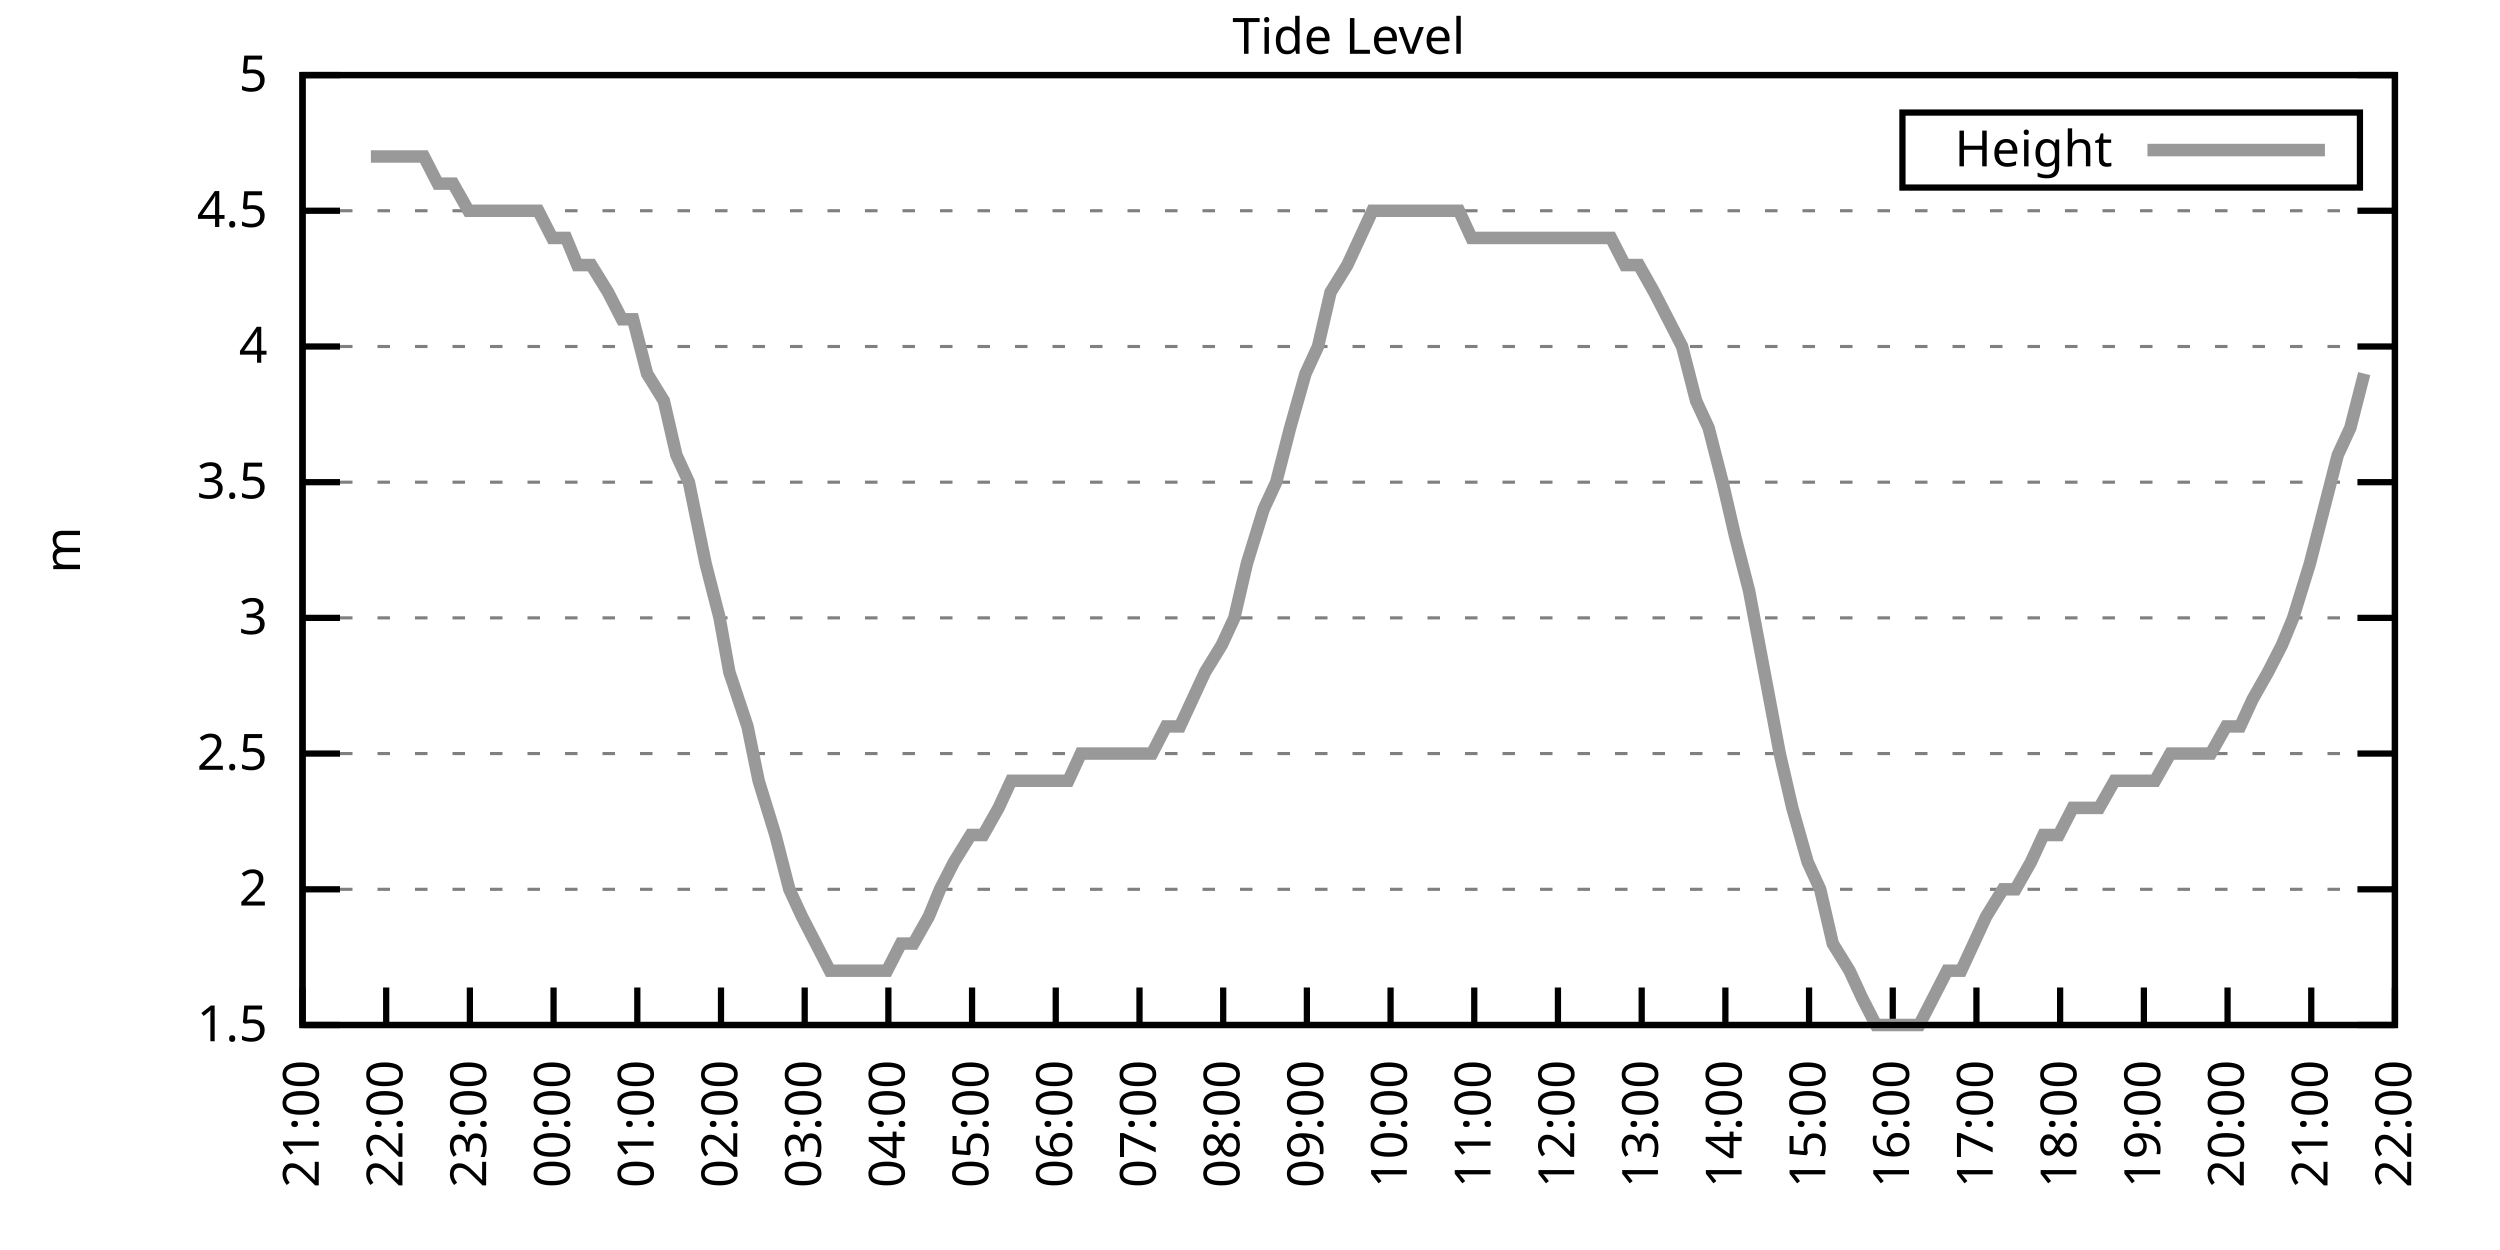
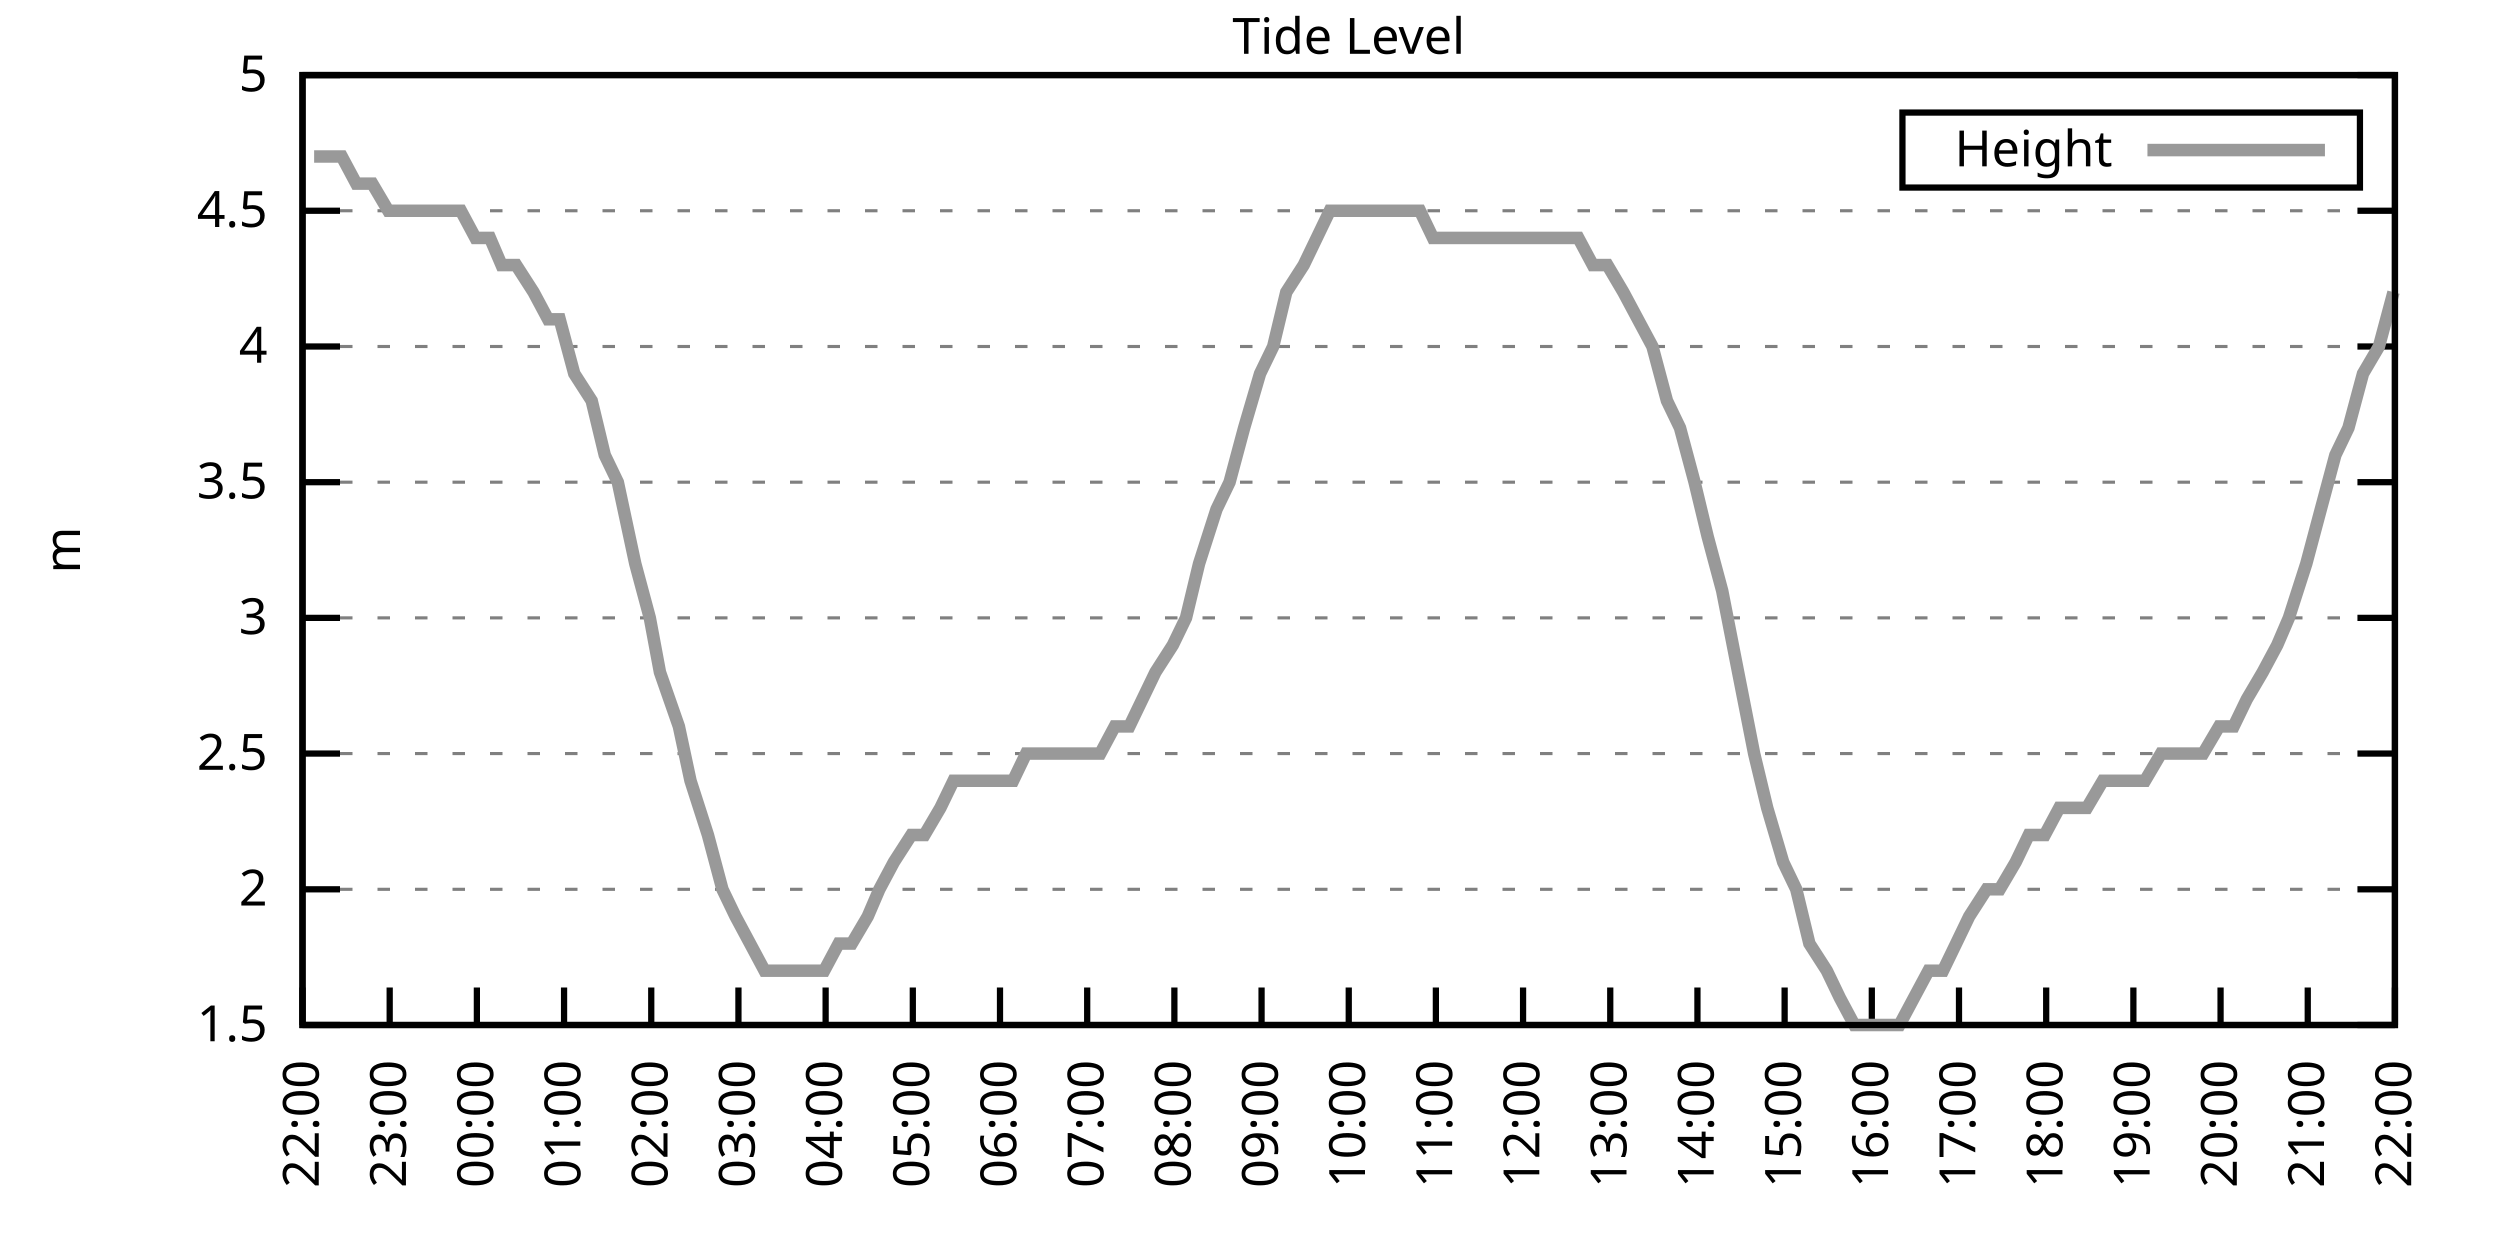
<svg xmlns="http://www.w3.org/2000/svg" xmlns:xlink="http://www.w3.org/1999/xlink" width="400" height="200" viewBox="0 0 400 200">
  <g id="gnuplot_canvas">
    <rect x="0" y="0" width="400" height="200" fill="none" />
    <defs>
      <circle id="gpDot" r="0.5" stroke-width="0.5" stroke="currentColor" />
      <path id="gpPt0" stroke-width="0.333" stroke="currentColor" d="M-1,0 h2 M0,-1 v2" />
      <path id="gpPt1" stroke-width="0.333" stroke="currentColor" d="M-1,-1 L1,1 M1,-1 L-1,1" />
      <path id="gpPt2" stroke-width="0.333" stroke="currentColor" d="M-1,0 L1,0 M0,-1 L0,1 M-1,-1 L1,1 M-1,1 L1,-1" />
      <rect id="gpPt3" stroke-width="0.333" stroke="currentColor" x="-1" y="-1" width="2" height="2" />
      <rect id="gpPt4" stroke-width="0.333" stroke="currentColor" fill="currentColor" x="-1" y="-1" width="2" height="2" />
      <circle id="gpPt5" stroke-width="0.333" stroke="currentColor" cx="0" cy="0" r="1" />
      <use xlink:href="#gpPt5" id="gpPt6" fill="currentColor" stroke="none" />
      <path id="gpPt7" stroke-width="0.333" stroke="currentColor" d="M0,-1.33 L-1.33,0.67 L1.33,0.67 z" />
      <use xlink:href="#gpPt7" id="gpPt8" fill="currentColor" stroke="none" />
      <use xlink:href="#gpPt7" id="gpPt9" stroke="currentColor" transform="rotate(180)" />
      <use xlink:href="#gpPt9" id="gpPt10" fill="currentColor" stroke="none" />
      <use xlink:href="#gpPt3" id="gpPt11" stroke="currentColor" transform="rotate(45)" />
      <use xlink:href="#gpPt11" id="gpPt12" fill="currentColor" stroke="none" />
      <path id="gpPt13" stroke-width="0.333" stroke="currentColor" d="M0,1.330 L1.265,0.411 L0.782,-1.067 L-0.782,-1.076 L-1.265,0.411 z" />
      <use xlink:href="#gpPt13" id="gpPt14" fill="currentColor" stroke="none" />
      <filter id="textbox" filterUnits="objectBoundingBox" x="0" y="0" height="1" width="1">
        <feFlood flood-color="white" flood-opacity="1" result="bgnd" />
        <feComposite in="SourceGraphic" in2="bgnd" operator="atop" />
      </filter>
      <filter id="greybox" filterUnits="objectBoundingBox" x="0" y="0" height="1" width="1">
        <feFlood flood-color="lightgrey" flood-opacity="1" result="grey" />
        <feComposite in="SourceGraphic" in2="grey" operator="atop" />
      </filter>
    </defs>
    <g fill="none" color="white" stroke="currentColor" stroke-width="1.00" stroke-linecap="butt" stroke-linejoin="miter">
</g>
    <g fill="none" color="black" stroke="currentColor" stroke-width="1.00" stroke-linecap="butt" stroke-linejoin="miter">
      <g stroke="none" shape-rendering="crispEdges">
        <polygon fill="rgb(255, 255, 255)" points="48.40,164.00 383.18,164.00 383.18,12.02 48.40,12.02 " />
      </g>
    </g>
    <g fill="none" color="black" stroke="currentColor" stroke-width="1.00" stroke-linecap="butt" stroke-linejoin="miter">
</g>
    <g fill="none" color="black" stroke="black" stroke-width="0.50" stroke-linecap="butt" stroke-linejoin="miter">
</g>
    <g fill="none" color="gray" stroke="currentColor" stroke-width="0.50" stroke-linecap="butt" stroke-linejoin="miter">
      <path stroke="gray" stroke-dasharray="2,4" class="gridline" d="M48.40,164.00 L383.19,164.00  " />
    </g>
    <g fill="none" color="gray" stroke="gray" stroke-width="1.00" stroke-linecap="butt" stroke-linejoin="miter">
</g>
    <g fill="none" color="black" stroke="currentColor" stroke-width="1.00" stroke-linecap="butt" stroke-linejoin="miter">
      <path stroke="black" d="M48.40,164.00 L54.40,164.00 M383.19,164.00 L377.19,164.00  " />
      <g transform="translate(42.80,166.60)" stroke="none" fill="black" font-family="Sans" font-size="8.00" text-anchor="end">
        <text>
          <tspan font-family="Sans"> 1.5</tspan>
        </text>
      </g>
    </g>
    <g fill="none" color="black" stroke="currentColor" stroke-width="1.00" stroke-linecap="butt" stroke-linejoin="miter">
</g>
    <g fill="none" color="black" stroke="black" stroke-width="0.50" stroke-linecap="butt" stroke-linejoin="miter">
</g>
    <g fill="none" color="gray" stroke="currentColor" stroke-width="0.50" stroke-linecap="butt" stroke-linejoin="miter">
      <path stroke="gray" stroke-dasharray="2,4" class="gridline" d="M48.40,142.29 L383.19,142.29  " />
    </g>
    <g fill="none" color="gray" stroke="gray" stroke-width="1.00" stroke-linecap="butt" stroke-linejoin="miter">
</g>
    <g fill="none" color="black" stroke="currentColor" stroke-width="1.00" stroke-linecap="butt" stroke-linejoin="miter">
      <path stroke="black" d="M48.40,142.29 L54.40,142.29 M383.19,142.29 L377.19,142.29  " />
      <g transform="translate(42.80,144.89)" stroke="none" fill="black" font-family="Sans" font-size="8.00" text-anchor="end">
        <text>
          <tspan font-family="Sans"> 2</tspan>
        </text>
      </g>
    </g>
    <g fill="none" color="black" stroke="currentColor" stroke-width="1.00" stroke-linecap="butt" stroke-linejoin="miter">
</g>
    <g fill="none" color="black" stroke="black" stroke-width="0.50" stroke-linecap="butt" stroke-linejoin="miter">
</g>
    <g fill="none" color="gray" stroke="currentColor" stroke-width="0.50" stroke-linecap="butt" stroke-linejoin="miter">
      <path stroke="gray" stroke-dasharray="2,4" class="gridline" d="M48.40,120.57 L383.19,120.57  " />
    </g>
    <g fill="none" color="gray" stroke="gray" stroke-width="1.00" stroke-linecap="butt" stroke-linejoin="miter">
</g>
    <g fill="none" color="black" stroke="currentColor" stroke-width="1.00" stroke-linecap="butt" stroke-linejoin="miter">
      <path stroke="black" d="M48.40,120.57 L54.40,120.57 M383.19,120.57 L377.19,120.57  " />
      <g transform="translate(42.80,123.17)" stroke="none" fill="black" font-family="Sans" font-size="8.00" text-anchor="end">
        <text>
          <tspan font-family="Sans"> 2.5</tspan>
        </text>
      </g>
    </g>
    <g fill="none" color="black" stroke="currentColor" stroke-width="1.00" stroke-linecap="butt" stroke-linejoin="miter">
</g>
    <g fill="none" color="black" stroke="black" stroke-width="0.50" stroke-linecap="butt" stroke-linejoin="miter">
</g>
    <g fill="none" color="gray" stroke="currentColor" stroke-width="0.50" stroke-linecap="butt" stroke-linejoin="miter">
      <path stroke="gray" stroke-dasharray="2,4" class="gridline" d="M48.40,98.86 L383.19,98.86  " />
    </g>
    <g fill="none" color="gray" stroke="gray" stroke-width="1.00" stroke-linecap="butt" stroke-linejoin="miter">
</g>
    <g fill="none" color="black" stroke="currentColor" stroke-width="1.00" stroke-linecap="butt" stroke-linejoin="miter">
      <path stroke="black" d="M48.40,98.86 L54.40,98.86 M383.19,98.86 L377.19,98.86  " />
      <g transform="translate(42.80,101.46)" stroke="none" fill="black" font-family="Sans" font-size="8.00" text-anchor="end">
        <text>
          <tspan font-family="Sans"> 3</tspan>
        </text>
      </g>
    </g>
    <g fill="none" color="black" stroke="currentColor" stroke-width="1.00" stroke-linecap="butt" stroke-linejoin="miter">
</g>
    <g fill="none" color="black" stroke="black" stroke-width="0.50" stroke-linecap="butt" stroke-linejoin="miter">
</g>
    <g fill="none" color="gray" stroke="currentColor" stroke-width="0.50" stroke-linecap="butt" stroke-linejoin="miter">
      <path stroke="gray" stroke-dasharray="2,4" class="gridline" d="M48.40,77.15 L383.19,77.15  " />
    </g>
    <g fill="none" color="gray" stroke="gray" stroke-width="1.00" stroke-linecap="butt" stroke-linejoin="miter">
</g>
    <g fill="none" color="black" stroke="currentColor" stroke-width="1.00" stroke-linecap="butt" stroke-linejoin="miter">
      <path stroke="black" d="M48.40,77.15 L54.40,77.15 M383.19,77.15 L377.19,77.15  " />
      <g transform="translate(42.80,79.75)" stroke="none" fill="black" font-family="Sans" font-size="8.00" text-anchor="end">
        <text>
          <tspan font-family="Sans"> 3.5</tspan>
        </text>
      </g>
    </g>
    <g fill="none" color="black" stroke="currentColor" stroke-width="1.00" stroke-linecap="butt" stroke-linejoin="miter">
</g>
    <g fill="none" color="black" stroke="black" stroke-width="0.50" stroke-linecap="butt" stroke-linejoin="miter">
</g>
    <g fill="none" color="gray" stroke="currentColor" stroke-width="0.50" stroke-linecap="butt" stroke-linejoin="miter">
      <path stroke="gray" stroke-dasharray="2,4" class="gridline" d="M48.40,55.44 L383.19,55.44  " />
    </g>
    <g fill="none" color="gray" stroke="gray" stroke-width="1.00" stroke-linecap="butt" stroke-linejoin="miter">
</g>
    <g fill="none" color="black" stroke="currentColor" stroke-width="1.00" stroke-linecap="butt" stroke-linejoin="miter">
      <path stroke="black" d="M48.40,55.44 L54.40,55.44 M383.19,55.44 L377.19,55.44  " />
      <g transform="translate(42.80,58.04)" stroke="none" fill="black" font-family="Sans" font-size="8.00" text-anchor="end">
        <text>
          <tspan font-family="Sans"> 4</tspan>
        </text>
      </g>
    </g>
    <g fill="none" color="black" stroke="currentColor" stroke-width="1.00" stroke-linecap="butt" stroke-linejoin="miter">
</g>
    <g fill="none" color="black" stroke="black" stroke-width="0.50" stroke-linecap="butt" stroke-linejoin="miter">
</g>
    <g fill="none" color="gray" stroke="currentColor" stroke-width="0.50" stroke-linecap="butt" stroke-linejoin="miter">
      <path stroke="gray" stroke-dasharray="2,4" class="gridline" d="M48.40,33.72 L383.19,33.72  " />
    </g>
    <g fill="none" color="gray" stroke="gray" stroke-width="1.00" stroke-linecap="butt" stroke-linejoin="miter">
</g>
    <g fill="none" color="black" stroke="currentColor" stroke-width="1.00" stroke-linecap="butt" stroke-linejoin="miter">
      <path stroke="black" d="M48.40,33.72 L54.40,33.72 M383.19,33.72 L377.19,33.72  " />
      <g transform="translate(42.80,36.32)" stroke="none" fill="black" font-family="Sans" font-size="8.00" text-anchor="end">
        <text>
          <tspan font-family="Sans"> 4.5</tspan>
        </text>
      </g>
    </g>
    <g fill="none" color="black" stroke="currentColor" stroke-width="1.00" stroke-linecap="butt" stroke-linejoin="miter">
</g>
    <g fill="none" color="black" stroke="black" stroke-width="0.50" stroke-linecap="butt" stroke-linejoin="miter">
</g>
    <g fill="none" color="gray" stroke="currentColor" stroke-width="0.50" stroke-linecap="butt" stroke-linejoin="miter">
      <path stroke="gray" stroke-dasharray="2,4" class="gridline" d="M48.40,12.01 L383.19,12.01  " />
    </g>
    <g fill="none" color="gray" stroke="gray" stroke-width="1.00" stroke-linecap="butt" stroke-linejoin="miter">
</g>
    <g fill="none" color="black" stroke="currentColor" stroke-width="1.00" stroke-linecap="butt" stroke-linejoin="miter">
      <path stroke="black" d="M48.40,12.01 L54.40,12.01 M383.19,12.01 L377.19,12.01  " />
      <g transform="translate(42.80,14.61)" stroke="none" fill="black" font-family="Sans" font-size="8.00" text-anchor="end">
        <text>
          <tspan font-family="Sans"> 5</tspan>
        </text>
      </g>
    </g>
    <g fill="none" color="black" stroke="currentColor" stroke-width="1.00" stroke-linecap="butt" stroke-linejoin="miter">
      <path stroke="black" d="M48.40,164.00 L48.40,158.00  " />
      <g transform="translate(51.00,169.60) rotate(270.00)" stroke="none" fill="black" font-family="Sans" font-size="8.00" text-anchor="end">
        <text>
-           <tspan font-family="Sans">21:00</tspan>
-         </text>
-       </g>
-     </g>
-     <g fill="none" color="black" stroke="currentColor" stroke-width="1.00" stroke-linecap="butt" stroke-linejoin="miter">
-       <path stroke="black" d="M61.79,164.00 L61.79,158.00  " />
-       <g transform="translate(64.39,169.60) rotate(270.00)" stroke="none" fill="black" font-family="Sans" font-size="8.00" text-anchor="end">
-         <text>
          <tspan font-family="Sans">22:00</tspan>
        </text>
      </g>
    </g>
    <g fill="none" color="black" stroke="currentColor" stroke-width="1.00" stroke-linecap="butt" stroke-linejoin="miter">
-       <path stroke="black" d="M75.18,164.00 L75.18,158.00  " />
-       <g transform="translate(77.78,169.60) rotate(270.00)" stroke="none" fill="black" font-family="Sans" font-size="8.00" text-anchor="end">
+       <path stroke="black" d="M62.35,164.00 L62.35,158.00  " />
+       <g transform="translate(64.95,169.60) rotate(270.00)" stroke="none" fill="black" font-family="Sans" font-size="8.00" text-anchor="end">
        <text>
          <tspan font-family="Sans">23:00</tspan>
        </text>
      </g>
    </g>
    <g fill="none" color="black" stroke="currentColor" stroke-width="1.00" stroke-linecap="butt" stroke-linejoin="miter">
-       <path stroke="black" d="M88.57,164.00 L88.57,158.00  " />
-       <g transform="translate(91.17,169.60) rotate(270.00)" stroke="none" fill="black" font-family="Sans" font-size="8.00" text-anchor="end">
+       <path stroke="black" d="M76.30,164.00 L76.30,158.00  " />
+       <g transform="translate(78.90,169.60) rotate(270.00)" stroke="none" fill="black" font-family="Sans" font-size="8.00" text-anchor="end">
        <text>
          <tspan font-family="Sans">00:00</tspan>
        </text>
      </g>
    </g>
    <g fill="none" color="black" stroke="currentColor" stroke-width="1.00" stroke-linecap="butt" stroke-linejoin="miter">
-       <path stroke="black" d="M101.97,164.00 L101.97,158.00  " />
-       <g transform="translate(104.57,169.60) rotate(270.00)" stroke="none" fill="black" font-family="Sans" font-size="8.00" text-anchor="end">
+       <path stroke="black" d="M90.25,164.00 L90.25,158.00  " />
+       <g transform="translate(92.85,169.60) rotate(270.00)" stroke="none" fill="black" font-family="Sans" font-size="8.00" text-anchor="end">
        <text>
          <tspan font-family="Sans">01:00</tspan>
        </text>
      </g>
    </g>
    <g fill="none" color="black" stroke="currentColor" stroke-width="1.00" stroke-linecap="butt" stroke-linejoin="miter">
-       <path stroke="black" d="M115.36,164.00 L115.36,158.00  " />
-       <g transform="translate(117.96,169.60) rotate(270.00)" stroke="none" fill="black" font-family="Sans" font-size="8.00" text-anchor="end">
+       <path stroke="black" d="M104.20,164.00 L104.20,158.00  " />
+       <g transform="translate(106.80,169.60) rotate(270.00)" stroke="none" fill="black" font-family="Sans" font-size="8.00" text-anchor="end">
        <text>
          <tspan font-family="Sans">02:00</tspan>
        </text>
      </g>
    </g>
    <g fill="none" color="black" stroke="currentColor" stroke-width="1.00" stroke-linecap="butt" stroke-linejoin="miter">
-       <path stroke="black" d="M128.75,164.00 L128.75,158.00  " />
-       <g transform="translate(131.35,169.60) rotate(270.00)" stroke="none" fill="black" font-family="Sans" font-size="8.00" text-anchor="end">
+       <path stroke="black" d="M118.15,164.00 L118.15,158.00  " />
+       <g transform="translate(120.75,169.60) rotate(270.00)" stroke="none" fill="black" font-family="Sans" font-size="8.00" text-anchor="end">
        <text>
          <tspan font-family="Sans">03:00</tspan>
        </text>
      </g>
    </g>
    <g fill="none" color="black" stroke="currentColor" stroke-width="1.00" stroke-linecap="butt" stroke-linejoin="miter">
-       <path stroke="black" d="M142.14,164.00 L142.14,158.00  " />
-       <g transform="translate(144.74,169.60) rotate(270.00)" stroke="none" fill="black" font-family="Sans" font-size="8.00" text-anchor="end">
+       <path stroke="black" d="M132.10,164.00 L132.10,158.00  " />
+       <g transform="translate(134.70,169.60) rotate(270.00)" stroke="none" fill="black" font-family="Sans" font-size="8.00" text-anchor="end">
        <text>
          <tspan font-family="Sans">04:00</tspan>
        </text>
      </g>
    </g>
    <g fill="none" color="black" stroke="currentColor" stroke-width="1.00" stroke-linecap="butt" stroke-linejoin="miter">
-       <path stroke="black" d="M155.53,164.00 L155.53,158.00  " />
-       <g transform="translate(158.13,169.60) rotate(270.00)" stroke="none" fill="black" font-family="Sans" font-size="8.00" text-anchor="end">
+       <path stroke="black" d="M146.05,164.00 L146.05,158.00  " />
+       <g transform="translate(148.65,169.60) rotate(270.00)" stroke="none" fill="black" font-family="Sans" font-size="8.00" text-anchor="end">
        <text>
          <tspan font-family="Sans">05:00</tspan>
        </text>
      </g>
    </g>
    <g fill="none" color="black" stroke="currentColor" stroke-width="1.00" stroke-linecap="butt" stroke-linejoin="miter">
-       <path stroke="black" d="M168.92,164.00 L168.92,158.00  " />
-       <g transform="translate(171.52,169.60) rotate(270.00)" stroke="none" fill="black" font-family="Sans" font-size="8.00" text-anchor="end">
+       <path stroke="black" d="M160.00,164.00 L160.00,158.00  " />
+       <g transform="translate(162.60,169.60) rotate(270.00)" stroke="none" fill="black" font-family="Sans" font-size="8.00" text-anchor="end">
        <text>
          <tspan font-family="Sans">06:00</tspan>
        </text>
      </g>
    </g>
    <g fill="none" color="black" stroke="currentColor" stroke-width="1.00" stroke-linecap="butt" stroke-linejoin="miter">
-       <path stroke="black" d="M182.32,164.00 L182.32,158.00  " />
-       <g transform="translate(184.92,169.60) rotate(270.00)" stroke="none" fill="black" font-family="Sans" font-size="8.00" text-anchor="end">
+       <path stroke="black" d="M173.95,164.00 L173.95,158.00  " />
+       <g transform="translate(176.55,169.60) rotate(270.00)" stroke="none" fill="black" font-family="Sans" font-size="8.00" text-anchor="end">
        <text>
          <tspan font-family="Sans">07:00</tspan>
        </text>
      </g>
    </g>
    <g fill="none" color="black" stroke="currentColor" stroke-width="1.00" stroke-linecap="butt" stroke-linejoin="miter">
-       <path stroke="black" d="M195.71,164.00 L195.71,158.00  " />
-       <g transform="translate(198.31,169.60) rotate(270.00)" stroke="none" fill="black" font-family="Sans" font-size="8.00" text-anchor="end">
+       <path stroke="black" d="M187.90,164.00 L187.90,158.00  " />
+       <g transform="translate(190.50,169.60) rotate(270.00)" stroke="none" fill="black" font-family="Sans" font-size="8.00" text-anchor="end">
        <text>
          <tspan font-family="Sans">08:00</tspan>
        </text>
      </g>
    </g>
    <g fill="none" color="black" stroke="currentColor" stroke-width="1.00" stroke-linecap="butt" stroke-linejoin="miter">
-       <path stroke="black" d="M209.10,164.00 L209.10,158.00  " />
-       <g transform="translate(211.70,169.60) rotate(270.00)" stroke="none" fill="black" font-family="Sans" font-size="8.00" text-anchor="end">
+       <path stroke="black" d="M201.85,164.00 L201.85,158.00  " />
+       <g transform="translate(204.45,169.60) rotate(270.00)" stroke="none" fill="black" font-family="Sans" font-size="8.00" text-anchor="end">
        <text>
          <tspan font-family="Sans">09:00</tspan>
        </text>
      </g>
    </g>
    <g fill="none" color="black" stroke="currentColor" stroke-width="1.00" stroke-linecap="butt" stroke-linejoin="miter">
-       <path stroke="black" d="M222.49,164.00 L222.49,158.00  " />
-       <g transform="translate(225.09,169.60) rotate(270.00)" stroke="none" fill="black" font-family="Sans" font-size="8.00" text-anchor="end">
+       <path stroke="black" d="M215.80,164.00 L215.80,158.00  " />
+       <g transform="translate(218.40,169.60) rotate(270.00)" stroke="none" fill="black" font-family="Sans" font-size="8.00" text-anchor="end">
        <text>
          <tspan font-family="Sans">10:00</tspan>
        </text>
      </g>
    </g>
    <g fill="none" color="black" stroke="currentColor" stroke-width="1.00" stroke-linecap="butt" stroke-linejoin="miter">
-       <path stroke="black" d="M235.88,164.00 L235.88,158.00  " />
-       <g transform="translate(238.48,169.60) rotate(270.00)" stroke="none" fill="black" font-family="Sans" font-size="8.00" text-anchor="end">
+       <path stroke="black" d="M229.74,164.00 L229.74,158.00  " />
+       <g transform="translate(232.34,169.60) rotate(270.00)" stroke="none" fill="black" font-family="Sans" font-size="8.00" text-anchor="end">
        <text>
          <tspan font-family="Sans">11:00</tspan>
        </text>
      </g>
    </g>
    <g fill="none" color="black" stroke="currentColor" stroke-width="1.00" stroke-linecap="butt" stroke-linejoin="miter">
-       <path stroke="black" d="M249.27,164.00 L249.27,158.00  " />
-       <g transform="translate(251.87,169.60) rotate(270.00)" stroke="none" fill="black" font-family="Sans" font-size="8.00" text-anchor="end">
+       <path stroke="black" d="M243.69,164.00 L243.69,158.00  " />
+       <g transform="translate(246.29,169.60) rotate(270.00)" stroke="none" fill="black" font-family="Sans" font-size="8.00" text-anchor="end">
        <text>
          <tspan font-family="Sans">12:00</tspan>
        </text>
      </g>
    </g>
    <g fill="none" color="black" stroke="currentColor" stroke-width="1.00" stroke-linecap="butt" stroke-linejoin="miter">
-       <path stroke="black" d="M262.67,164.00 L262.67,158.00  " />
-       <g transform="translate(265.27,169.60) rotate(270.00)" stroke="none" fill="black" font-family="Sans" font-size="8.00" text-anchor="end">
+       <path stroke="black" d="M257.64,164.00 L257.64,158.00  " />
+       <g transform="translate(260.24,169.60) rotate(270.00)" stroke="none" fill="black" font-family="Sans" font-size="8.00" text-anchor="end">
        <text>
          <tspan font-family="Sans">13:00</tspan>
        </text>
      </g>
    </g>
    <g fill="none" color="black" stroke="currentColor" stroke-width="1.00" stroke-linecap="butt" stroke-linejoin="miter">
-       <path stroke="black" d="M276.06,164.00 L276.06,158.00  " />
-       <g transform="translate(278.66,169.60) rotate(270.00)" stroke="none" fill="black" font-family="Sans" font-size="8.00" text-anchor="end">
+       <path stroke="black" d="M271.59,164.00 L271.59,158.00  " />
+       <g transform="translate(274.19,169.60) rotate(270.00)" stroke="none" fill="black" font-family="Sans" font-size="8.00" text-anchor="end">
        <text>
          <tspan font-family="Sans">14:00</tspan>
        </text>
      </g>
    </g>
    <g fill="none" color="black" stroke="currentColor" stroke-width="1.00" stroke-linecap="butt" stroke-linejoin="miter">
-       <path stroke="black" d="M289.45,164.00 L289.45,158.00  " />
-       <g transform="translate(292.05,169.60) rotate(270.00)" stroke="none" fill="black" font-family="Sans" font-size="8.00" text-anchor="end">
+       <path stroke="black" d="M285.54,164.00 L285.54,158.00  " />
+       <g transform="translate(288.14,169.60) rotate(270.00)" stroke="none" fill="black" font-family="Sans" font-size="8.00" text-anchor="end">
        <text>
          <tspan font-family="Sans">15:00</tspan>
        </text>
      </g>
    </g>
    <g fill="none" color="black" stroke="currentColor" stroke-width="1.00" stroke-linecap="butt" stroke-linejoin="miter">
-       <path stroke="black" d="M302.84,164.00 L302.84,158.00  " />
-       <g transform="translate(305.44,169.60) rotate(270.00)" stroke="none" fill="black" font-family="Sans" font-size="8.00" text-anchor="end">
+       <path stroke="black" d="M299.49,164.00 L299.49,158.00  " />
+       <g transform="translate(302.09,169.60) rotate(270.00)" stroke="none" fill="black" font-family="Sans" font-size="8.00" text-anchor="end">
        <text>
          <tspan font-family="Sans">16:00</tspan>
        </text>
      </g>
    </g>
    <g fill="none" color="black" stroke="currentColor" stroke-width="1.00" stroke-linecap="butt" stroke-linejoin="miter">
-       <path stroke="black" d="M316.23,164.00 L316.23,158.00  " />
-       <g transform="translate(318.83,169.60) rotate(270.00)" stroke="none" fill="black" font-family="Sans" font-size="8.00" text-anchor="end">
+       <path stroke="black" d="M313.44,164.00 L313.44,158.00  " />
+       <g transform="translate(316.04,169.60) rotate(270.00)" stroke="none" fill="black" font-family="Sans" font-size="8.00" text-anchor="end">
        <text>
          <tspan font-family="Sans">17:00</tspan>
        </text>
      </g>
    </g>
    <g fill="none" color="black" stroke="currentColor" stroke-width="1.00" stroke-linecap="butt" stroke-linejoin="miter">
-       <path stroke="black" d="M329.62,164.00 L329.62,158.00  " />
-       <g transform="translate(332.22,169.60) rotate(270.00)" stroke="none" fill="black" font-family="Sans" font-size="8.00" text-anchor="end">
+       <path stroke="black" d="M327.39,164.00 L327.39,158.00  " />
+       <g transform="translate(329.99,169.60) rotate(270.00)" stroke="none" fill="black" font-family="Sans" font-size="8.00" text-anchor="end">
        <text>
          <tspan font-family="Sans">18:00</tspan>
        </text>
      </g>
    </g>
    <g fill="none" color="black" stroke="currentColor" stroke-width="1.00" stroke-linecap="butt" stroke-linejoin="miter">
-       <path stroke="black" d="M343.02,164.00 L343.02,158.00  " />
-       <g transform="translate(345.62,169.60) rotate(270.00)" stroke="none" fill="black" font-family="Sans" font-size="8.00" text-anchor="end">
+       <path stroke="black" d="M341.34,164.00 L341.34,158.00  " />
+       <g transform="translate(343.94,169.60) rotate(270.00)" stroke="none" fill="black" font-family="Sans" font-size="8.00" text-anchor="end">
        <text>
          <tspan font-family="Sans">19:00</tspan>
        </text>
      </g>
    </g>
    <g fill="none" color="black" stroke="currentColor" stroke-width="1.00" stroke-linecap="butt" stroke-linejoin="miter">
-       <path stroke="black" d="M356.41,164.00 L356.41,158.00  " />
-       <g transform="translate(359.01,169.60) rotate(270.00)" stroke="none" fill="black" font-family="Sans" font-size="8.00" text-anchor="end">
+       <path stroke="black" d="M355.29,164.00 L355.29,158.00  " />
+       <g transform="translate(357.89,169.60) rotate(270.00)" stroke="none" fill="black" font-family="Sans" font-size="8.00" text-anchor="end">
        <text>
          <tspan font-family="Sans">20:00</tspan>
        </text>
      </g>
    </g>
    <g fill="none" color="black" stroke="currentColor" stroke-width="1.00" stroke-linecap="butt" stroke-linejoin="miter">
-       <path stroke="black" d="M369.80,164.00 L369.80,158.00  " />
-       <g transform="translate(372.40,169.60) rotate(270.00)" stroke="none" fill="black" font-family="Sans" font-size="8.00" text-anchor="end">
+       <path stroke="black" d="M369.24,164.00 L369.24,158.00  " />
+       <g transform="translate(371.84,169.60) rotate(270.00)" stroke="none" fill="black" font-family="Sans" font-size="8.00" text-anchor="end">
        <text>
          <tspan font-family="Sans">21:00</tspan>
        </text>
      </g>
    </g>
    <g fill="none" color="black" stroke="currentColor" stroke-width="1.00" stroke-linecap="butt" stroke-linejoin="miter">
      <path stroke="black" d="M383.19,164.00 L383.19,158.00  " />
      <g transform="translate(385.79,169.60) rotate(270.00)" stroke="none" fill="black" font-family="Sans" font-size="8.00" text-anchor="end">
        <text>
          <tspan font-family="Sans">22:00</tspan>
        </text>
      </g>
    </g>
    <g fill="none" color="black" stroke="currentColor" stroke-width="1.00" stroke-linecap="butt" stroke-linejoin="miter">
</g>
    <g fill="none" color="black" stroke="currentColor" stroke-width="1.00" stroke-linecap="butt" stroke-linejoin="miter">
      <path stroke="black" d="M48.40,12.01 L48.40,164.00 L383.19,164.00 L383.19,12.01 L48.40,12.01 Z  " />
    </g>
    <g fill="none" color="black" stroke="currentColor" stroke-width="1.00" stroke-linecap="butt" stroke-linejoin="miter">
</g>
    <g fill="none" color="black" stroke="currentColor" stroke-width="1.00" stroke-linecap="butt" stroke-linejoin="miter">
      <path stroke="black" d="M304.39,30.01 L304.39,18.01 L377.59,18.01 L377.59,30.01 L304.39,30.01 Z  " />
    </g>
    <g id="Tide_level_plot_1">
      <g fill="none" color="white" stroke="black" stroke-width="2.00" stroke-linecap="butt" stroke-linejoin="miter">
</g>
      <g fill="none" color="black" stroke="currentColor" stroke-width="2.00" stroke-linecap="butt" stroke-linejoin="miter">
        <g transform="translate(337.99,26.61)" stroke="none" fill="black" font-family="Sans" font-size="8.00" text-anchor="end">
          <text>
            <tspan font-family="Sans">Height</tspan>
          </text>
        </g>
      </g>
      <g fill="none" color="black" stroke="currentColor" stroke-width="2.00" stroke-linecap="butt" stroke-linejoin="miter">
-         <path stroke="rgb(153, 153, 153)" d="M343.59,24.01 L371.99,24.01 M59.34,25.04 L61.35,25.04 L63.58,25.04 L65.81,25.04 L67.82,25.04 L70.05,29.38   L72.50,29.38 L74.96,33.72 L77.19,33.72 L79.20,33.72 L81.43,33.72 L83.89,33.72 L86.12,33.72 L88.35,38.07   L90.58,38.07 L92.37,42.41 L94.60,42.41 L97.28,46.75 L99.51,51.09 L101.30,51.09 L103.53,59.78 L106.21,64.12   L108.22,72.81 L110.22,77.15 L112.90,90.18 L115.13,98.86 L116.70,107.55 L119.60,116.23 L121.38,124.92 L124.06,133.60   L126.29,142.29 L128.30,146.63 L130.54,150.97 L132.77,155.31 L135.00,155.31 L137.01,155.31 L139.46,155.31 L141.92,155.31   L144.15,150.97 L146.16,150.97 L148.61,146.63 L150.40,142.29 L152.63,137.94 L155.31,133.60 L157.32,133.60 L159.77,129.26   L161.78,124.92 L163.79,124.92 L166.02,124.92 L168.25,124.92 L170.93,124.92 L172.94,120.57 L174.95,120.57 L177.63,120.57   L179.86,120.57 L182.09,120.57 L184.32,120.57 L186.56,116.23 L188.79,116.23 L190.80,111.89 L192.81,107.55 L195.48,103.20   L197.49,98.86 L199.50,90.18 L202.18,81.49 L204.19,77.15 L206.42,68.46 L208.88,59.78 L210.88,55.44 L212.89,46.75   L215.57,42.41 L217.58,38.07 L219.59,33.72 L222.27,33.72 L224.05,33.72 L226.73,33.72 L228.96,33.72 L230.97,33.72   L233.43,33.72 L235.44,38.07 L237.89,38.07 L239.90,38.07 L242.36,38.07 L244.36,38.07 L246.37,38.07 L248.60,38.07   L251.28,38.07 L253.51,38.07 L255.52,38.07 L257.76,38.07 L259.99,42.41 L262.22,42.41 L264.67,46.75 L266.91,51.09   L269.14,55.44 L271.37,64.12 L273.38,68.46 L275.61,77.15 L277.62,85.83 L279.85,94.52 L282.31,107.55 L284.76,120.57   L286.77,129.26 L289.23,137.94 L291.23,142.29 L293.24,150.97 L295.92,155.31 L297.93,159.66 L300.16,164.00 L302.62,164.00   L304.85,164.00 L307.08,164.00 L309.31,159.66 L311.54,155.31 L313.78,155.31 L315.79,150.97 L317.79,146.63 L320.47,142.29   L322.48,142.29 L324.94,137.94 L326.95,133.60 L329.40,133.60 L331.63,129.26 L333.86,129.26 L335.87,129.26 L338.33,124.92   L340.34,124.92 L342.35,124.92 L344.80,124.92 L347.26,120.57 L349.04,120.57 L351.72,120.57 L353.73,120.57 L356.18,116.23   L358.42,116.23 L360.42,111.89 L362.88,107.55 L365.11,103.20 L366.90,98.86 L369.58,90.18 L371.81,81.49 L374.04,72.81   L376.05,68.46 L378.28,59.78  " />
+         <path stroke="rgb(153, 153, 153)" d="M343.59,24.01 L371.99,24.01 M50.26,25.04 L52.58,25.04 L54.68,25.04 L57.00,29.38 L59.56,29.38 L62.12,33.72   L64.44,33.72 L66.53,33.72 L68.86,33.72 L71.42,33.72 L73.74,33.72 L76.07,38.07 L78.39,38.07 L80.25,42.41   L82.58,42.41 L85.37,46.75 L87.69,51.09 L89.55,51.09 L91.88,59.78 L94.67,64.12 L96.76,72.81 L98.85,77.15   L101.64,90.18 L103.97,98.86 L105.59,107.55 L108.62,116.23 L110.48,124.92 L113.27,133.60 L115.59,142.29 L117.68,146.63   L120.01,150.97 L122.33,155.31 L124.66,155.31 L126.75,155.31 L129.31,155.31 L131.87,155.31 L134.19,150.97 L136.28,150.97   L138.84,146.63 L140.70,142.29 L143.02,137.94 L145.81,133.60 L147.91,133.60 L150.46,129.26 L152.56,124.92 L154.65,124.92   L156.97,124.92 L159.30,124.92 L162.09,124.92 L164.18,120.57 L166.27,120.57 L169.06,120.57 L171.39,120.57 L173.71,120.57   L176.04,120.57 L178.36,116.23 L180.69,116.23 L182.78,111.89 L184.87,107.55 L187.66,103.20 L189.76,98.86 L191.85,90.18   L194.64,81.49 L196.73,77.15 L199.06,68.46 L201.61,59.78 L203.71,55.44 L205.80,46.75 L208.59,42.41 L210.68,38.07   L212.77,33.72 L215.56,33.72 L217.42,33.72 L220.21,33.72 L222.54,33.72 L224.63,33.72 L227.19,33.72 L229.28,38.07   L231.84,38.07 L233.93,38.07 L236.49,38.07 L238.58,38.07 L240.67,38.07 L243.00,38.07 L245.79,38.07 L248.11,38.07   L250.20,38.07 L252.53,38.07 L254.85,42.41 L257.18,42.41 L259.74,46.75 L262.06,51.09 L264.39,55.44 L266.71,64.12   L268.80,68.46 L271.13,77.15 L273.22,85.83 L275.55,94.52 L278.10,107.55 L280.66,120.57 L282.75,129.26 L285.31,137.94   L287.40,142.29 L289.50,150.97 L292.29,155.31 L294.38,159.66 L296.70,164.00 L299.26,164.00 L301.58,164.00 L303.91,164.00   L306.23,159.66 L308.56,155.31 L310.88,155.31 L312.98,150.97 L315.07,146.63 L317.86,142.29 L319.95,142.29 L322.51,137.94   L324.60,133.60 L327.16,133.60 L329.48,129.26 L331.81,129.26 L333.90,129.26 L336.46,124.92 L338.55,124.92 L340.64,124.92   L343.20,124.92 L345.76,120.57 L347.62,120.57 L350.41,120.57 L352.50,120.57 L355.06,116.23 L357.38,116.23 L359.48,111.89   L362.03,107.55 L364.36,103.20 L366.22,98.86 L369.01,90.18 L371.33,81.49 L373.66,72.81 L375.75,68.46 L378.08,59.78   L380.63,55.44 L382.96,46.75  " />
      </g>
    </g>
    <g fill="none" color="black" stroke="currentColor" stroke-width="2.00" stroke-linecap="butt" stroke-linejoin="miter">
</g>
    <g fill="none" color="black" stroke="black" stroke-width="1.00" stroke-linecap="butt" stroke-linejoin="miter">
</g>
    <g fill="none" color="black" stroke="currentColor" stroke-width="1.00" stroke-linecap="butt" stroke-linejoin="miter">
      <path stroke="black" d="M48.40,12.01 L48.40,164.00 L383.19,164.00 L383.19,12.01 L48.40,12.01 Z  " />
      <g transform="translate(12.80,88.01) rotate(270.00)" stroke="none" fill="black" font-family="Sans" font-size="8.00" text-anchor="middle">
        <text>
          <tspan font-family="Sans">m</tspan>
        </text>
      </g>
    </g>
    <g fill="none" color="black" stroke="currentColor" stroke-width="1.00" stroke-linecap="butt" stroke-linejoin="miter">
</g>
    <g fill="none" color="black" stroke="currentColor" stroke-width="1.00" stroke-linecap="butt" stroke-linejoin="miter">
      <g transform="translate(215.79,8.61)" stroke="none" fill="black" font-family="Sans" font-size="8.00" text-anchor="middle">
        <text>
          <tspan font-family="Sans">Tide Level</tspan>
        </text>
      </g>
    </g>
    <g fill="none" color="black" stroke="currentColor" stroke-width="1.00" stroke-linecap="butt" stroke-linejoin="miter">
</g>
  </g>
</svg>
